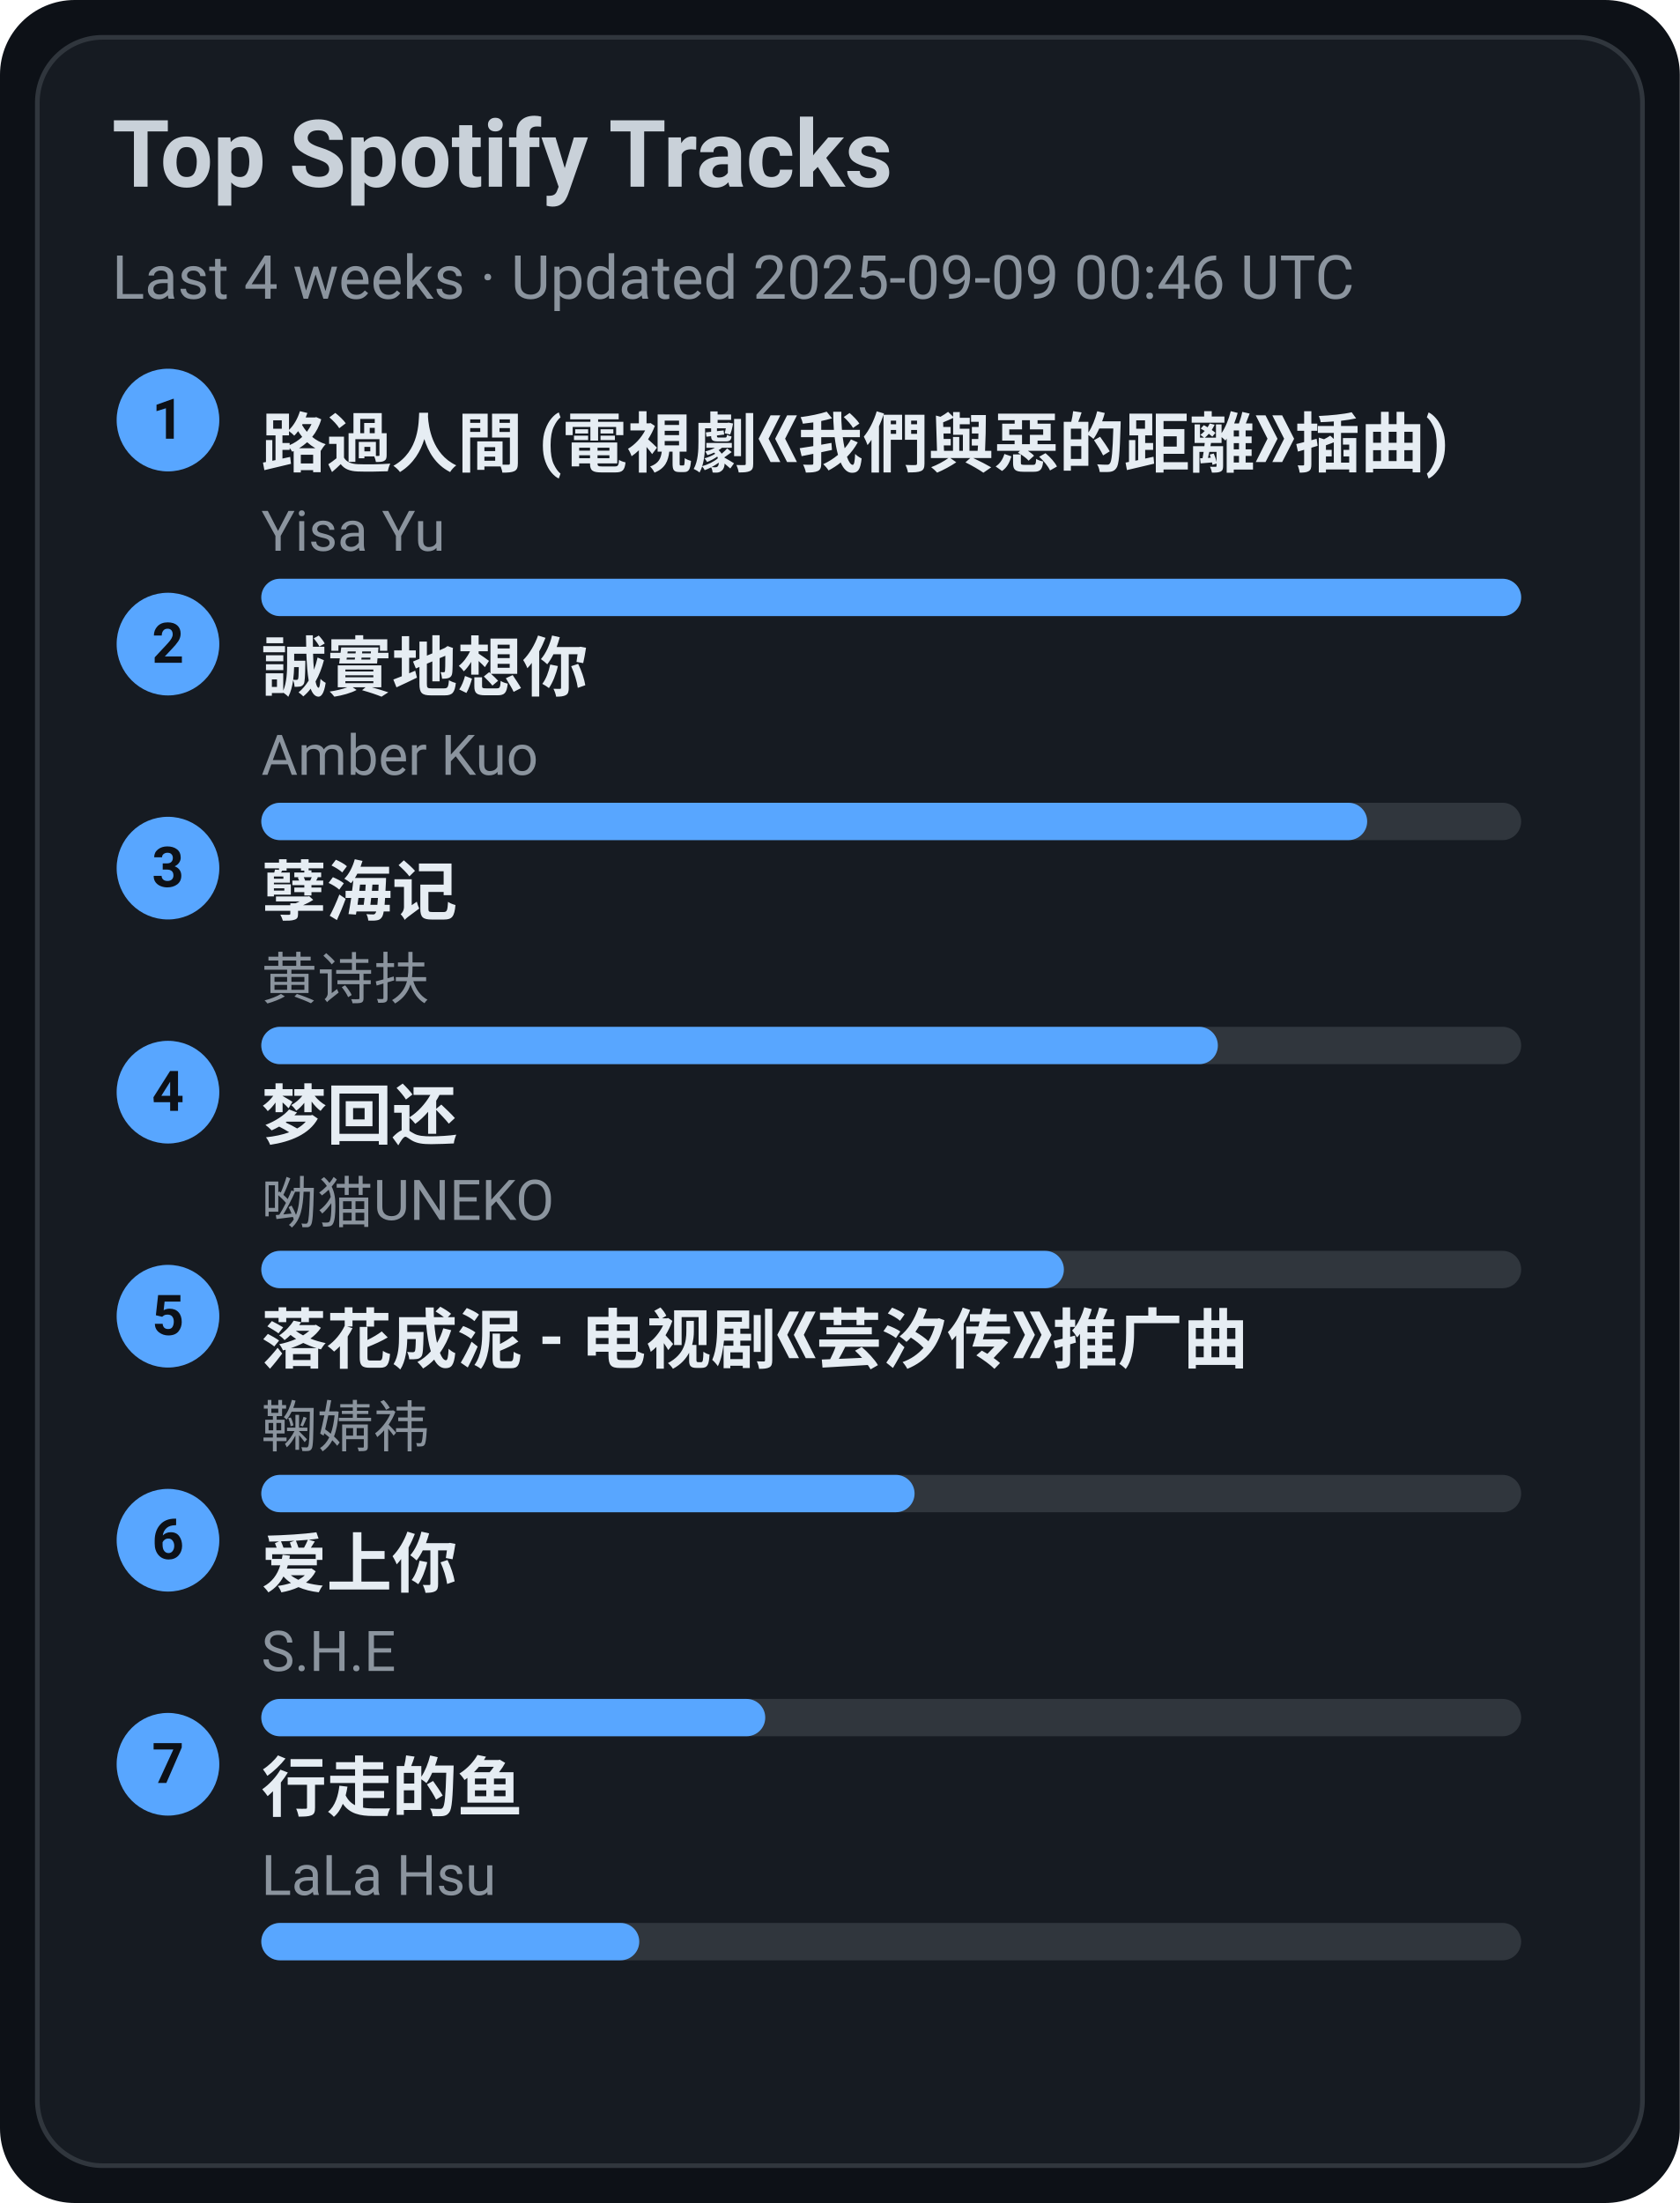
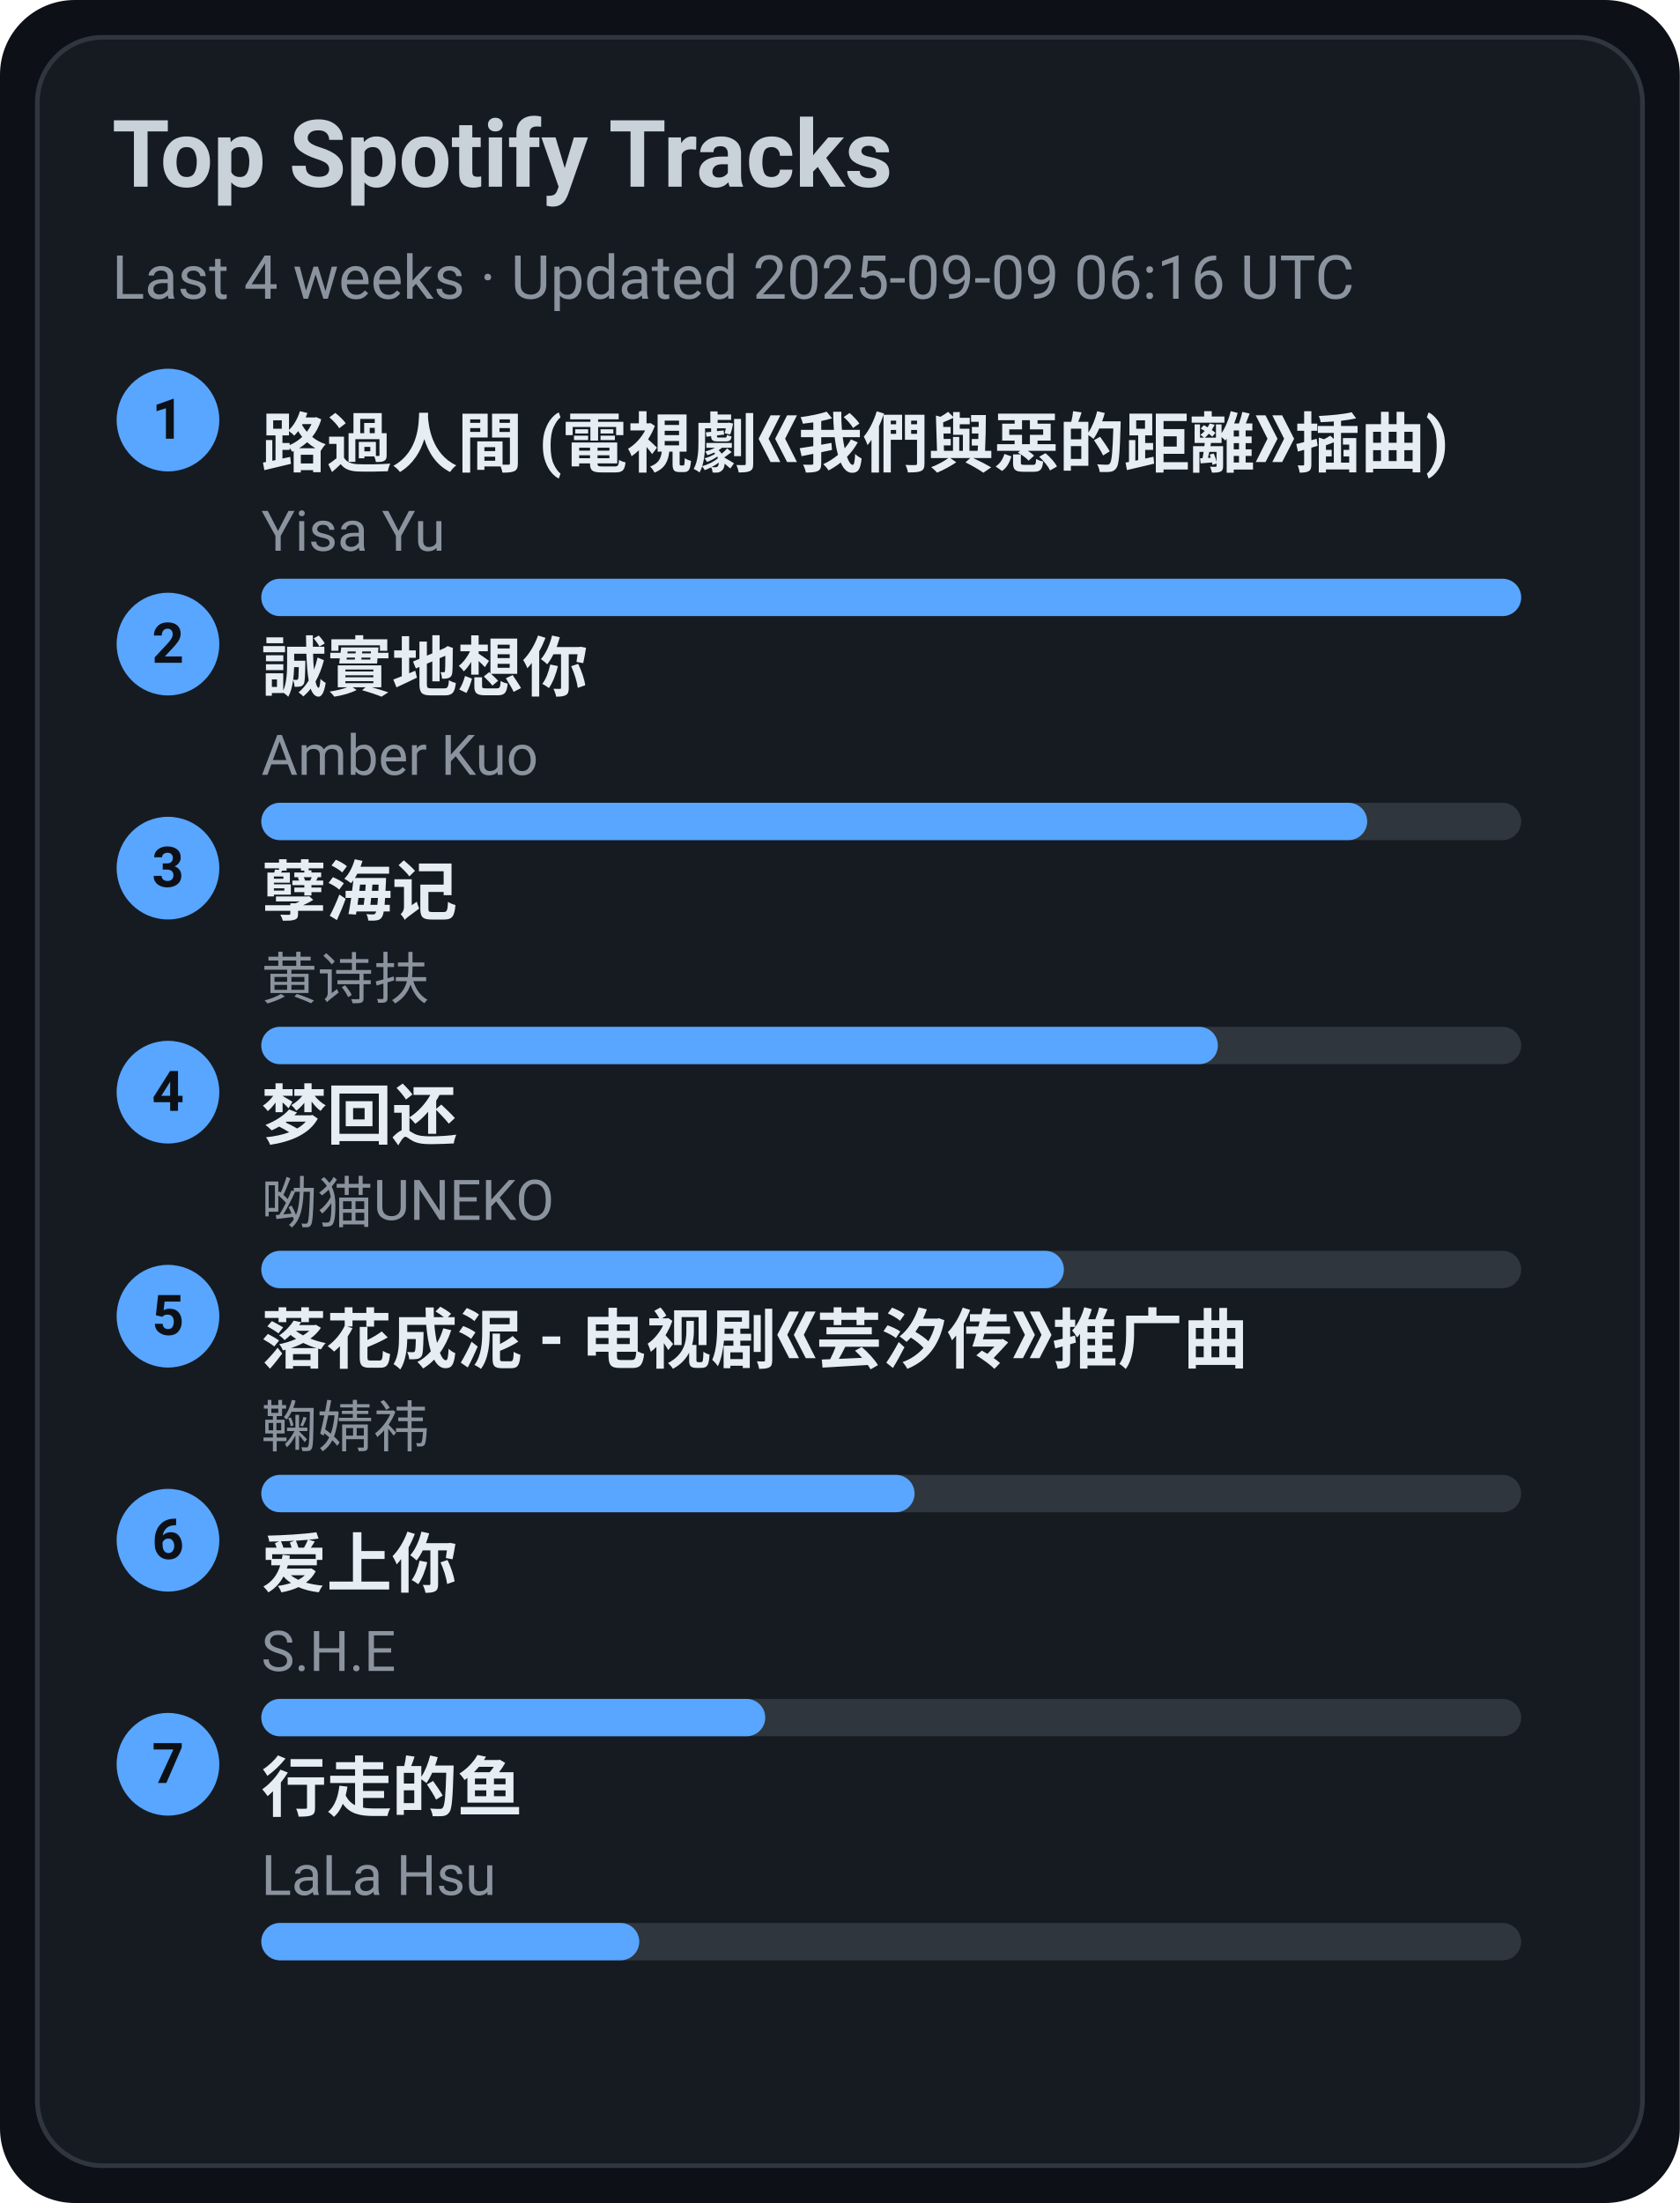
<svg xmlns="http://www.w3.org/2000/svg" width="360" height="472" viewBox="0 0 360 472">
  <style>text{font-family:-apple-system,BlinkMacSystemFont,Segoe UI,Roboto,Ubuntu,Helvetica Neue,Arial,Noto Sans,sans-serif}</style>
  <rect width="360" height="472" rx="16" fill="#0d1117" />
  <rect x="8" y="8" width="344" height="456" rx="14" fill="#161b22" stroke="#30363d" />
  <text x="24" y="40" font-size="20" fill="#c9d1d9" font-weight="600">Top Spotify Tracks</text>
-   <text x="24" y="64" font-size="13" fill="#8b949e">Last 4 weeks · Updated 2025-09-09 00:46 UTC</text>
+   <text x="24" y="64" font-size="13" fill="#8b949e">Last 4 weeks · Updated 2025-09-09 06:16 UTC</text>
  <circle cx="36" cy="90" r="11" fill="#58a6ff" />
  <text x="36" y="94" text-anchor="middle" font-size="12" fill="#0d1117" font-weight="700">1</text>
  <a href="https://open.spotify.com/track/1ZSleGniKMWNrWvK5cGALO" target="_blank" rel="noopener noreferrer">
    <text x="56" y="100" font-size="14" fill="#e6edf3" font-weight="600">路過人間 (電視劇《我們與惡的距離》插曲)</text>
  </a>
  <text x="56" y="118" font-size="12" fill="#8b949e">Yisa Yu</text>
  <rect x="56" y="124" width="270" height="8" rx="4" fill="#30363d" />
  <rect x="56" y="124" width="270" height="8" rx="4" fill="#58a6ff" />
  <circle cx="36" cy="138" r="11" fill="#58a6ff" />
  <text x="36" y="142" text-anchor="middle" font-size="12" fill="#0d1117" font-weight="700">2</text>
  <a href="https://open.spotify.com/track/1SPZzj8QzOwZoAGKXMGLGJ" target="_blank" rel="noopener noreferrer">
    <text x="56" y="148" font-size="14" fill="#e6edf3" font-weight="600">誠實地想你</text>
  </a>
  <text x="56" y="166" font-size="12" fill="#8b949e">Amber Kuo</text>
  <rect x="56" y="172" width="270" height="8" rx="4" fill="#30363d" />
  <rect x="56" y="172" width="237" height="8" rx="4" fill="#58a6ff" />
  <circle cx="36" cy="186" r="11" fill="#58a6ff" />
  <text x="36" y="190" text-anchor="middle" font-size="12" fill="#0d1117" font-weight="700">3</text>
  <a href="https://open.spotify.com/track/3eIovUMhirNN6btJbpzNqD" target="_blank" rel="noopener noreferrer">
    <text x="56" y="196" font-size="14" fill="#e6edf3" font-weight="600">孽海记</text>
  </a>
  <text x="56" y="214" font-size="12" fill="#8b949e">黄诗扶</text>
  <rect x="56" y="220" width="270" height="8" rx="4" fill="#30363d" />
  <rect x="56" y="220" width="205" height="8" rx="4" fill="#58a6ff" />
  <circle cx="36" cy="234" r="11" fill="#58a6ff" />
  <text x="36" y="238" text-anchor="middle" font-size="12" fill="#0d1117" font-weight="700">4</text>
  <a href="https://open.spotify.com/track/6jTK3YxlFysC8g0Ye9tbPK" target="_blank" rel="noopener noreferrer">
    <text x="56" y="244" font-size="14" fill="#e6edf3" font-weight="600">梦回还</text>
  </a>
  <text x="56" y="262" font-size="12" fill="#8b949e">呦猫UNEKO</text>
  <rect x="56" y="268" width="270" height="8" rx="4" fill="#30363d" />
  <rect x="56" y="268" width="172" height="8" rx="4" fill="#58a6ff" />
  <circle cx="36" cy="282" r="11" fill="#58a6ff" />
  <text x="36" y="286" text-anchor="middle" font-size="12" fill="#0d1117" font-weight="700">5</text>
  <a href="https://open.spotify.com/track/3kOZsJz3crGIWWHeoCNa0O" target="_blank" rel="noopener noreferrer">
    <text x="56" y="292" font-size="14" fill="#e6edf3" font-weight="600">落花成泥 - 电视剧《芸汐传》推广曲</text>
  </a>
  <text x="56" y="310" font-size="12" fill="#8b949e">鞠婧祎</text>
  <rect x="56" y="316" width="270" height="8" rx="4" fill="#30363d" />
  <rect x="56" y="316" width="140" height="8" rx="4" fill="#58a6ff" />
  <circle cx="36" cy="330" r="11" fill="#58a6ff" />
  <text x="36" y="334" text-anchor="middle" font-size="12" fill="#0d1117" font-weight="700">6</text>
  <a href="https://open.spotify.com/track/4hcNpo1rtbzyNswsM5byTf" target="_blank" rel="noopener noreferrer">
    <text x="56" y="340" font-size="14" fill="#e6edf3" font-weight="600">爱上你</text>
  </a>
  <text x="56" y="358" font-size="12" fill="#8b949e">S.H.E</text>
  <rect x="56" y="364" width="270" height="8" rx="4" fill="#30363d" />
  <rect x="56" y="364" width="108" height="8" rx="4" fill="#58a6ff" />
  <circle cx="36" cy="378" r="11" fill="#58a6ff" />
  <text x="36" y="382" text-anchor="middle" font-size="12" fill="#0d1117" font-weight="700">7</text>
  <a href="https://open.spotify.com/track/5tGyQ1cWTaHBfZSHWr8AZb" target="_blank" rel="noopener noreferrer">
    <text x="56" y="388" font-size="14" fill="#e6edf3" font-weight="600">行走的鱼</text>
  </a>
  <text x="56" y="406" font-size="12" fill="#8b949e">LaLa Hsu</text>
  <rect x="56" y="412" width="270" height="8" rx="4" fill="#30363d" />
  <rect x="56" y="412" width="81" height="8" rx="4" fill="#58a6ff" />
</svg>
